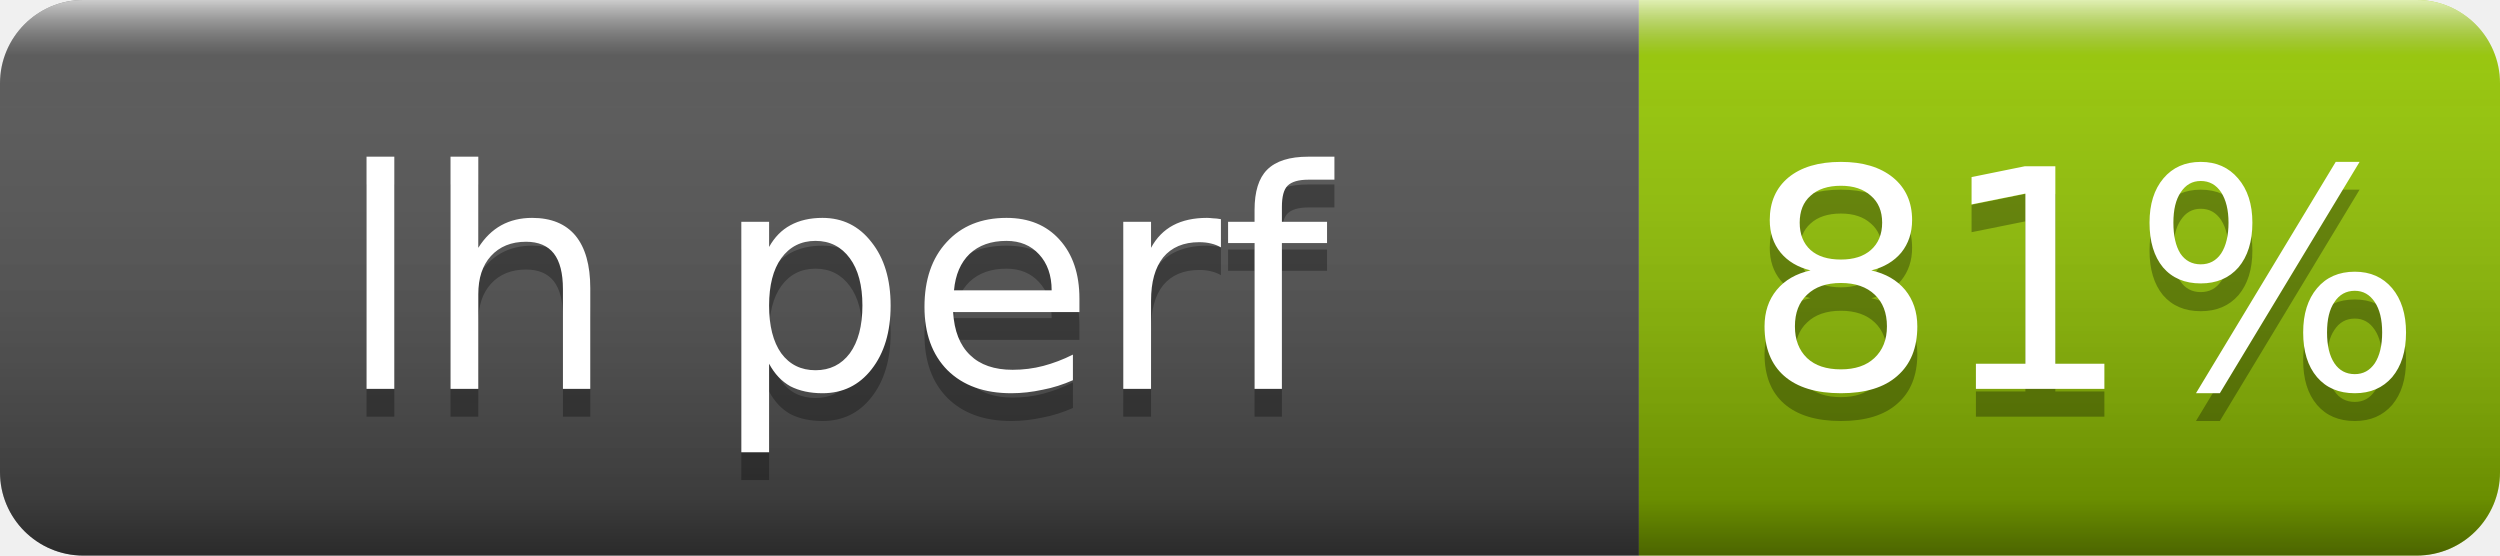
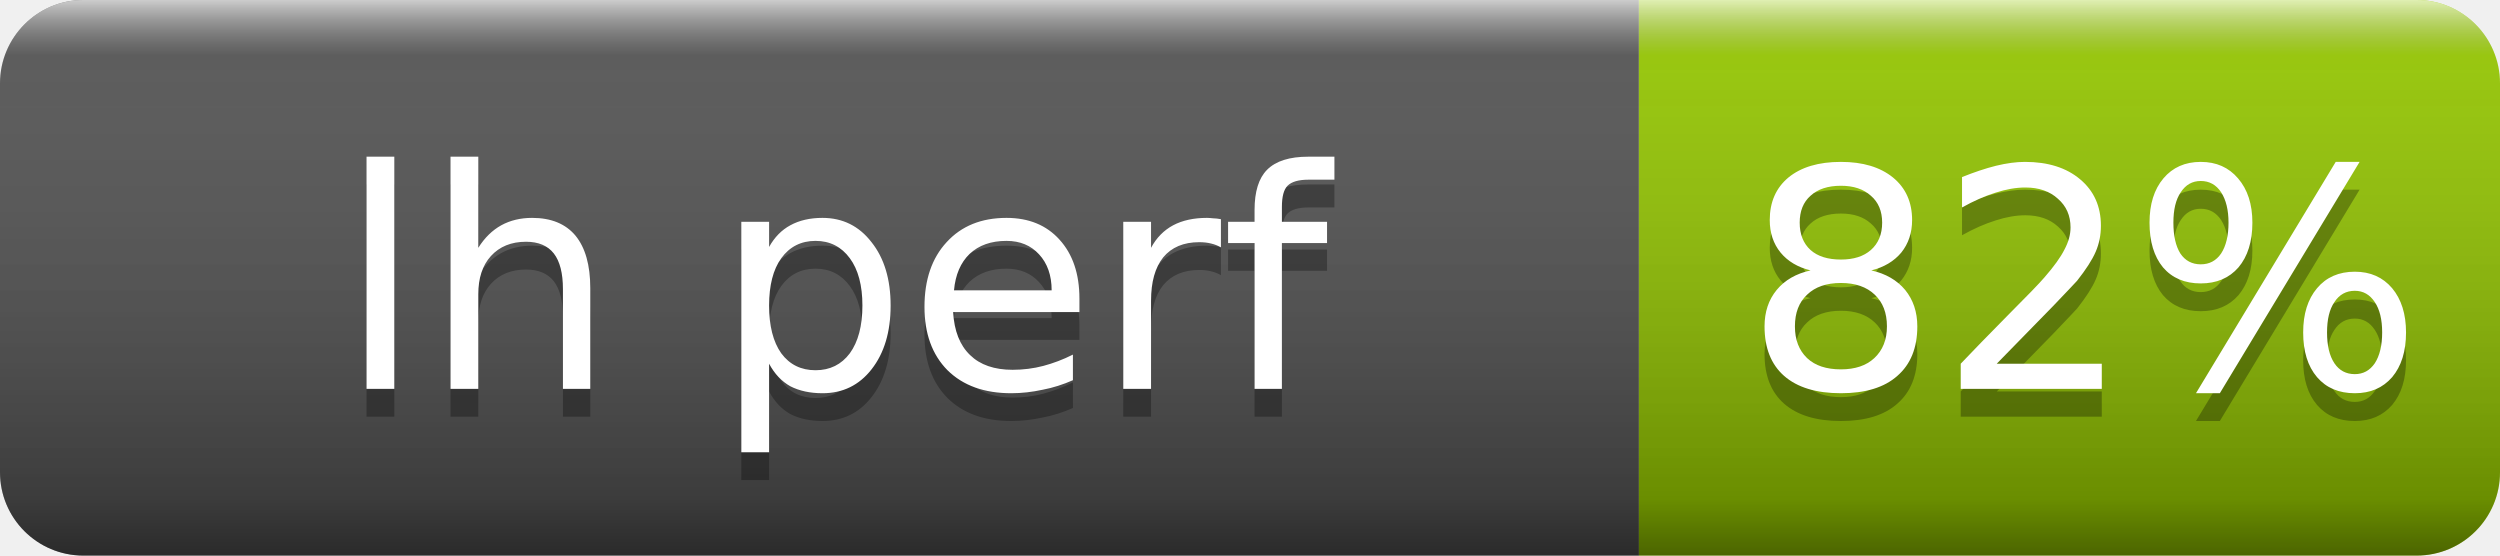
- <svg xmlns="http://www.w3.org/2000/svg" width="90" height="20" role="img" aria-label="lh perf: 81%">
+ <svg xmlns="http://www.w3.org/2000/svg" width="90" height="20" role="img" aria-label="lh perf: 82%">
  <linearGradient id="s" x2="0" y2="100%">
    <stop offset="0" stop-color="#fff" stop-opacity=".7" />
    <stop offset=".1" stop-color="#aaa" stop-opacity=".1" />
    <stop offset=".9" stop-opacity=".3" />
    <stop offset="1" stop-opacity=".5" />
  </linearGradient>
  <clipPath id="r">
    <rect width="90" height="20" rx="3" fill="#fff" />
  </clipPath>
  <g clip-path="url(#r)">
    <rect width="59" height="20" fill="#555" />
    <rect x="59" width="31" height="20" fill="#97ca00" />
    <rect width="90" height="20" fill="url(#s)" />
  </g>
  <g fill="#fff" text-anchor="middle" font-family="Verdana,Geneva,DejaVu Sans,sans-serif" font-size="11">
    <text x="30" y="15" fill="#010101" fill-opacity=".3">lh perf</text>
    <text x="30" y="14">lh perf</text>
-     <text x="75" y="15" fill="#010101" fill-opacity=".3">81%</text>
-     <text x="75" y="14">81%</text>
+     <text x="75" y="15" fill="#010101" fill-opacity=".3">82%</text>
+     <text x="75" y="14">82%</text>
  </g>
</svg>
